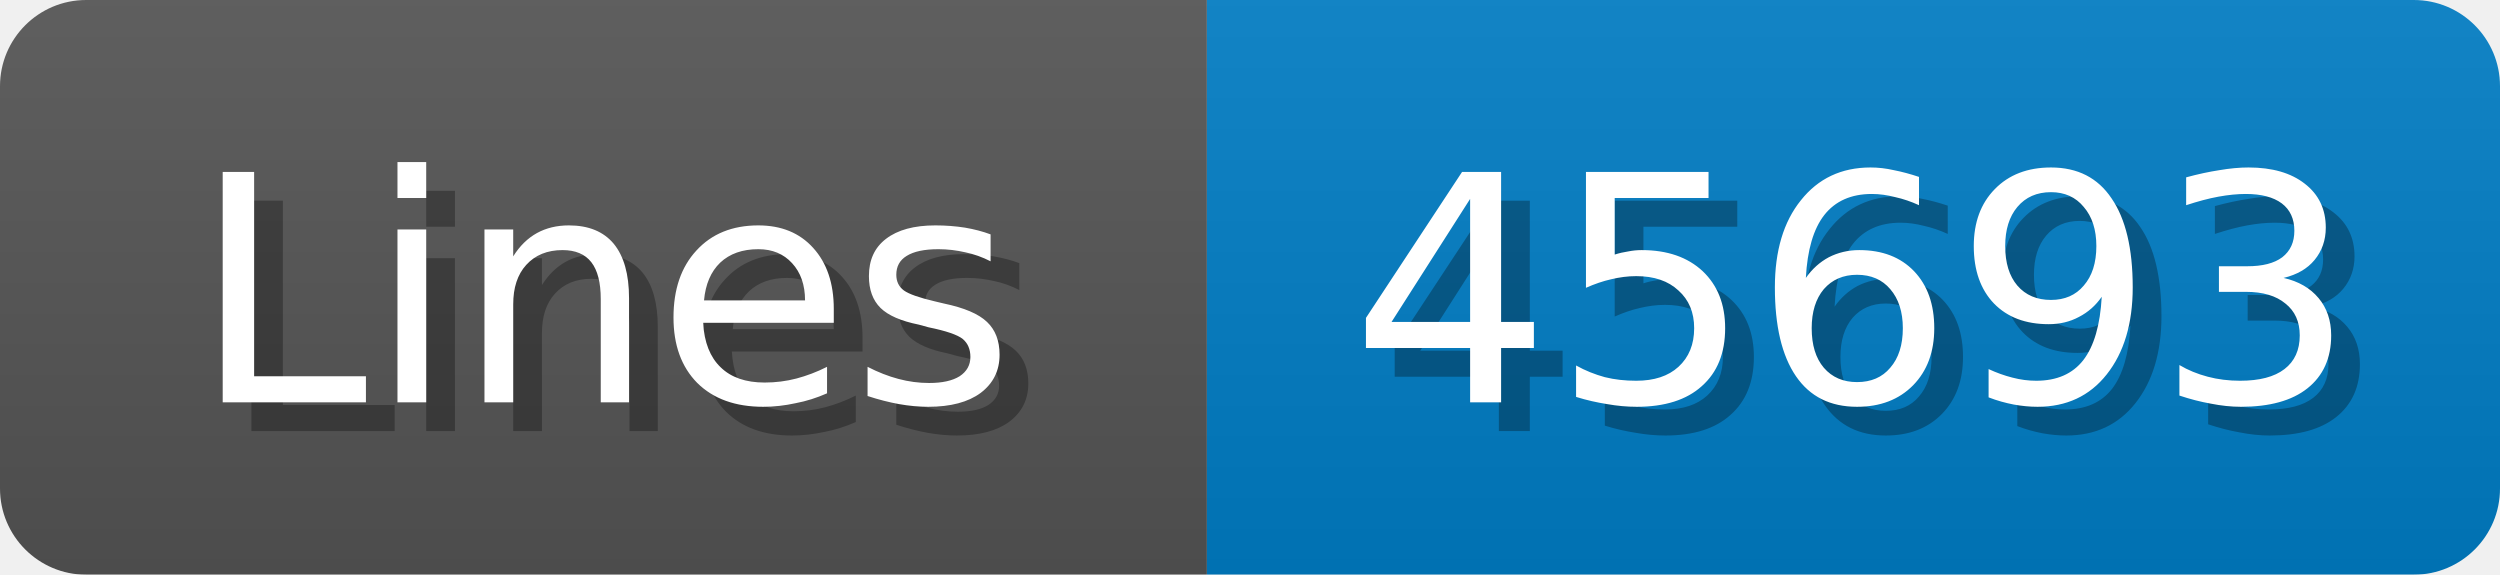
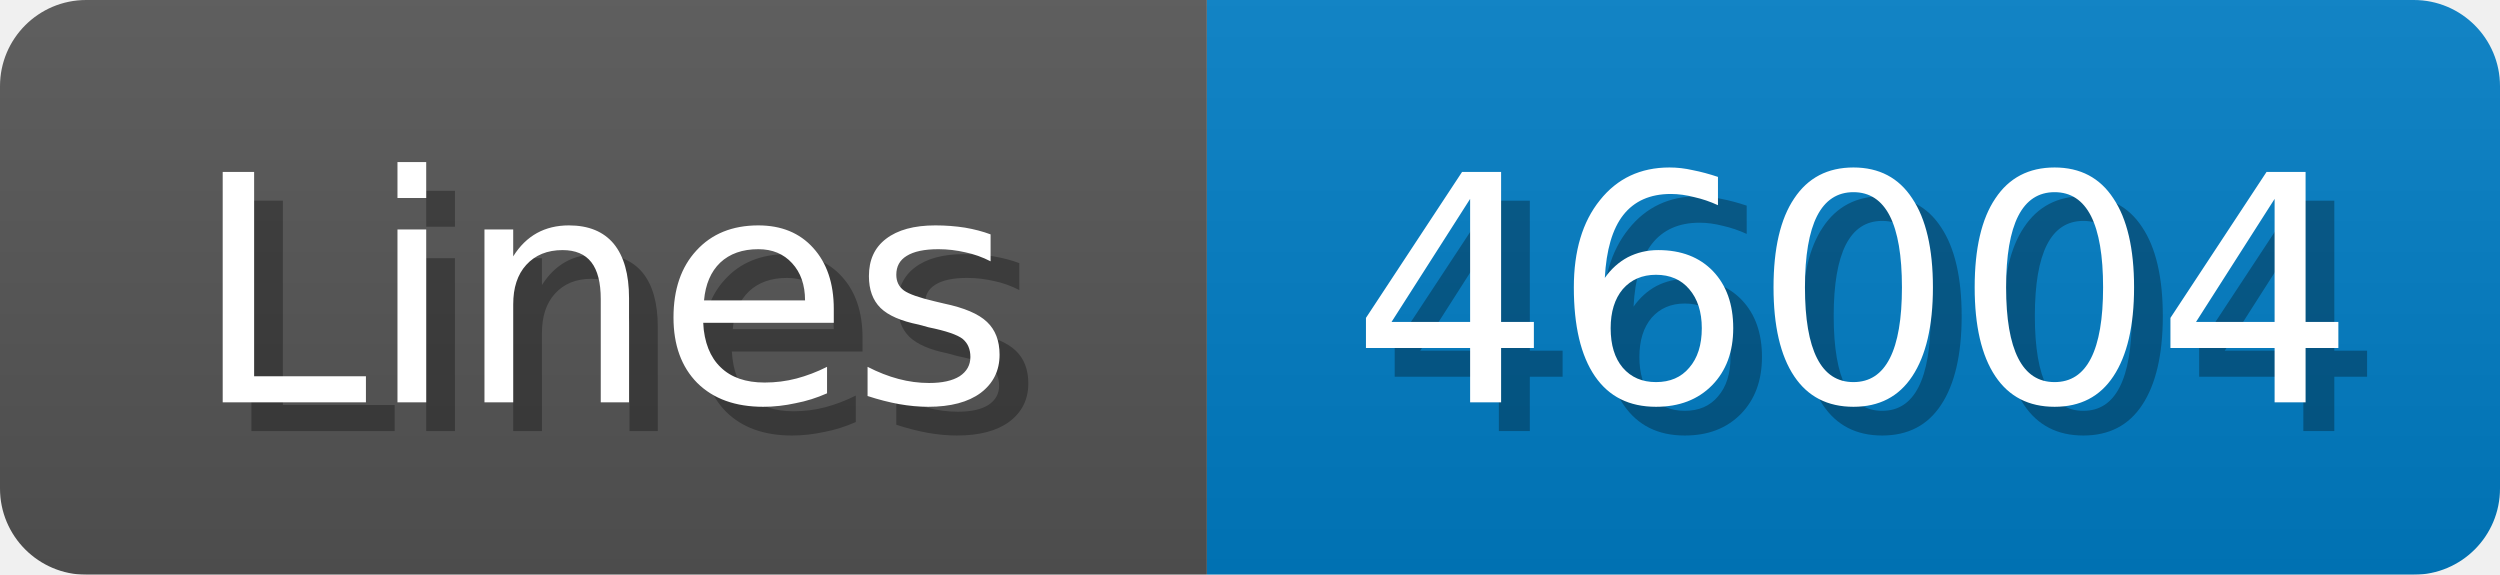
<svg xmlns="http://www.w3.org/2000/svg" width="87" height="20">
  <linearGradient id="b" x2="0" y2="100%">
    <stop offset="0" stop-color="#bbb" stop-opacity=".1" />
    <stop offset="1" stop-opacity=".1" />
  </linearGradient>
  <mask id="anybadge_1">
    <rect width="87" height="20" rx="3" fill="#fff" />
  </mask>
  <g mask="url(#anybadge_1)">
    <path fill="#555" d="M0 0h42v20H0z" />
    <path fill="#007ec6" d="M42 0h45v20H42z" />
    <path fill="url(#b)" d="M0 0h87v20H0z" />
  </g>
  <g fill="#fff" text-anchor="middle" font-family="DejaVu Sans,Verdana,Geneva,sans-serif" font-size="11">
    <text x="22.0" y="15" fill="#010101" fill-opacity=".3">Lines</text>
    <text x="21.0" y="14">Lines</text>
  </g>
  <g fill="#fff" text-anchor="middle" font-family="DejaVu Sans,Verdana,Geneva,sans-serif" font-size="11">
-     <text x="65.5" y="15" fill="#010101" fill-opacity=".3">45693</text>
-     <text x="64.5" y="14">45693</text>
+     <text x="65.5" y="15" fill="#010101" fill-opacity=".3">46004</text>
+     <text x="64.5" y="14">46004</text>
  </g>
</svg>
